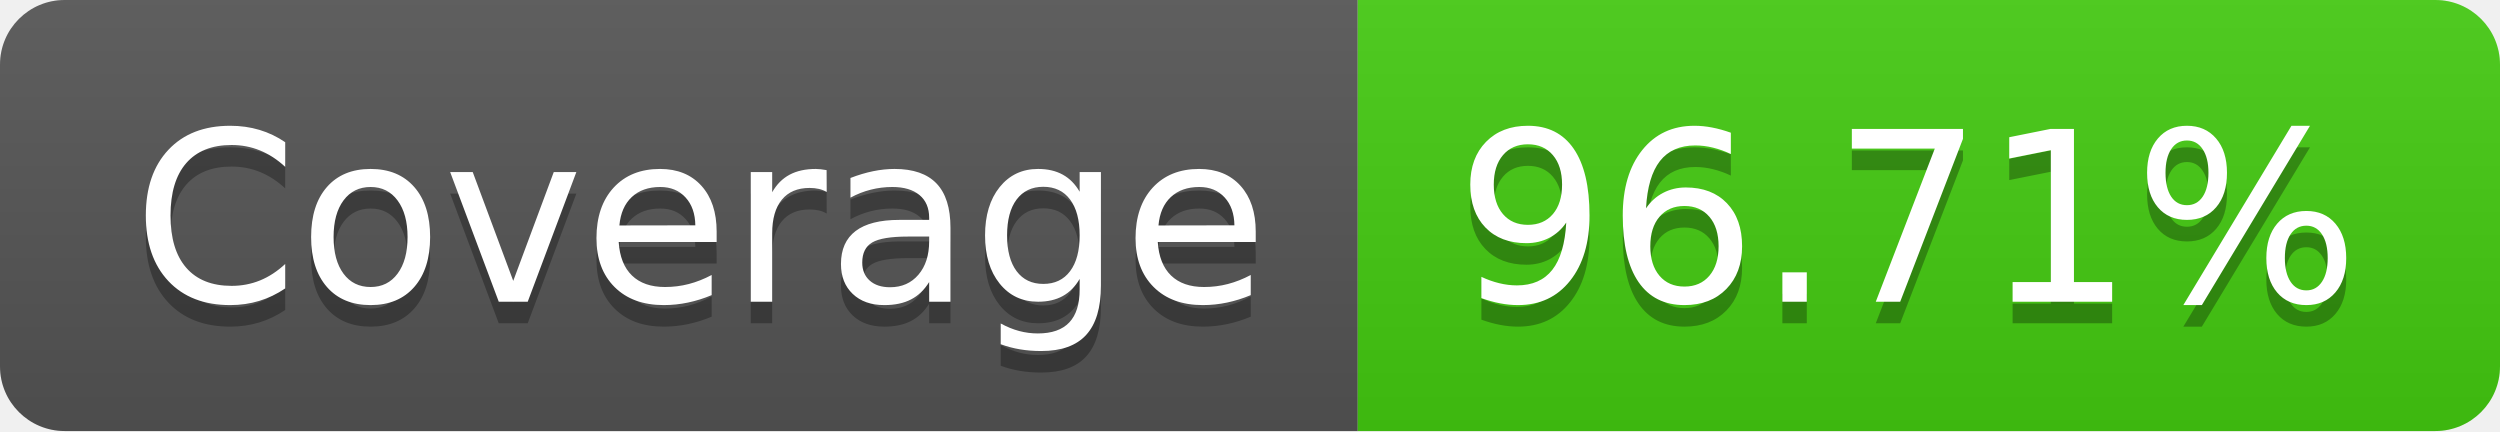
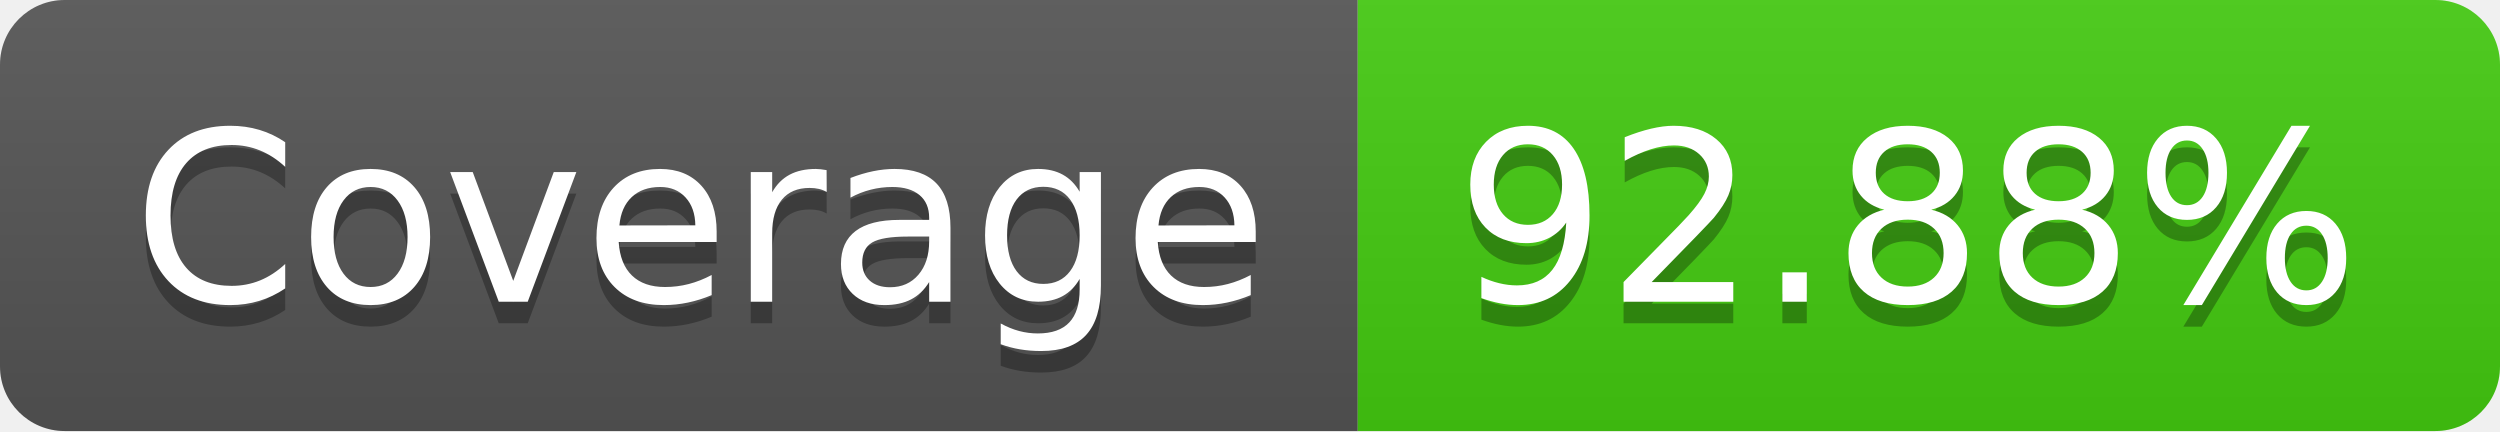
- <svg xmlns="http://www.w3.org/2000/svg" width="116" height="20" role="img" aria-label="Coverage: 96.71%">
+ <svg xmlns="http://www.w3.org/2000/svg" width="116" height="20" role="img" aria-label="Coverage: 92.88%">
  <linearGradient id="s" x2="0" y2="100%">
    <stop offset="0" stop-color="#bbb" stop-opacity=".1" />
    <stop offset="1" stop-opacity=".1" />
  </linearGradient>
  <clipPath id="r">
    <rect width="116" height="20" rx="3" fill="#fff" />
  </clipPath>
  <g clip-path="url(#r)">
    <rect width="63" height="20" fill="#555" />
    <rect x="63" width="53" height="20" fill="#4c1" />
    <rect width="116" height="20" fill="url(#s)" />
  </g>
  <g fill="#fff" text-anchor="middle" font-family="Verdana,Geneva,DejaVu Sans,sans-serif" text-rendering="geometricPrecision" font-size="110">
    <text aria-hidden="true" x="325" y="150" fill="#010101" fill-opacity=".3" transform="scale(.1)" textLength="530">Coverage</text>
    <text x="325" y="140" transform="scale(.1)" fill="#fff" textLength="530">Coverage</text>
-     <text aria-hidden="true" x="885" y="150" fill="#010101" fill-opacity=".3" transform="scale(.1)" textLength="430">96.71%</text>
-     <text x="885" y="140" transform="scale(.1)" fill="#fff" textLength="430">96.71%</text>
+     <text aria-hidden="true" x="885" y="150" fill="#010101" fill-opacity=".3" transform="scale(.1)" textLength="430">92.88%</text>
+     <text x="885" y="140" transform="scale(.1)" fill="#fff" textLength="430">92.88%</text>
  </g>
</svg>
